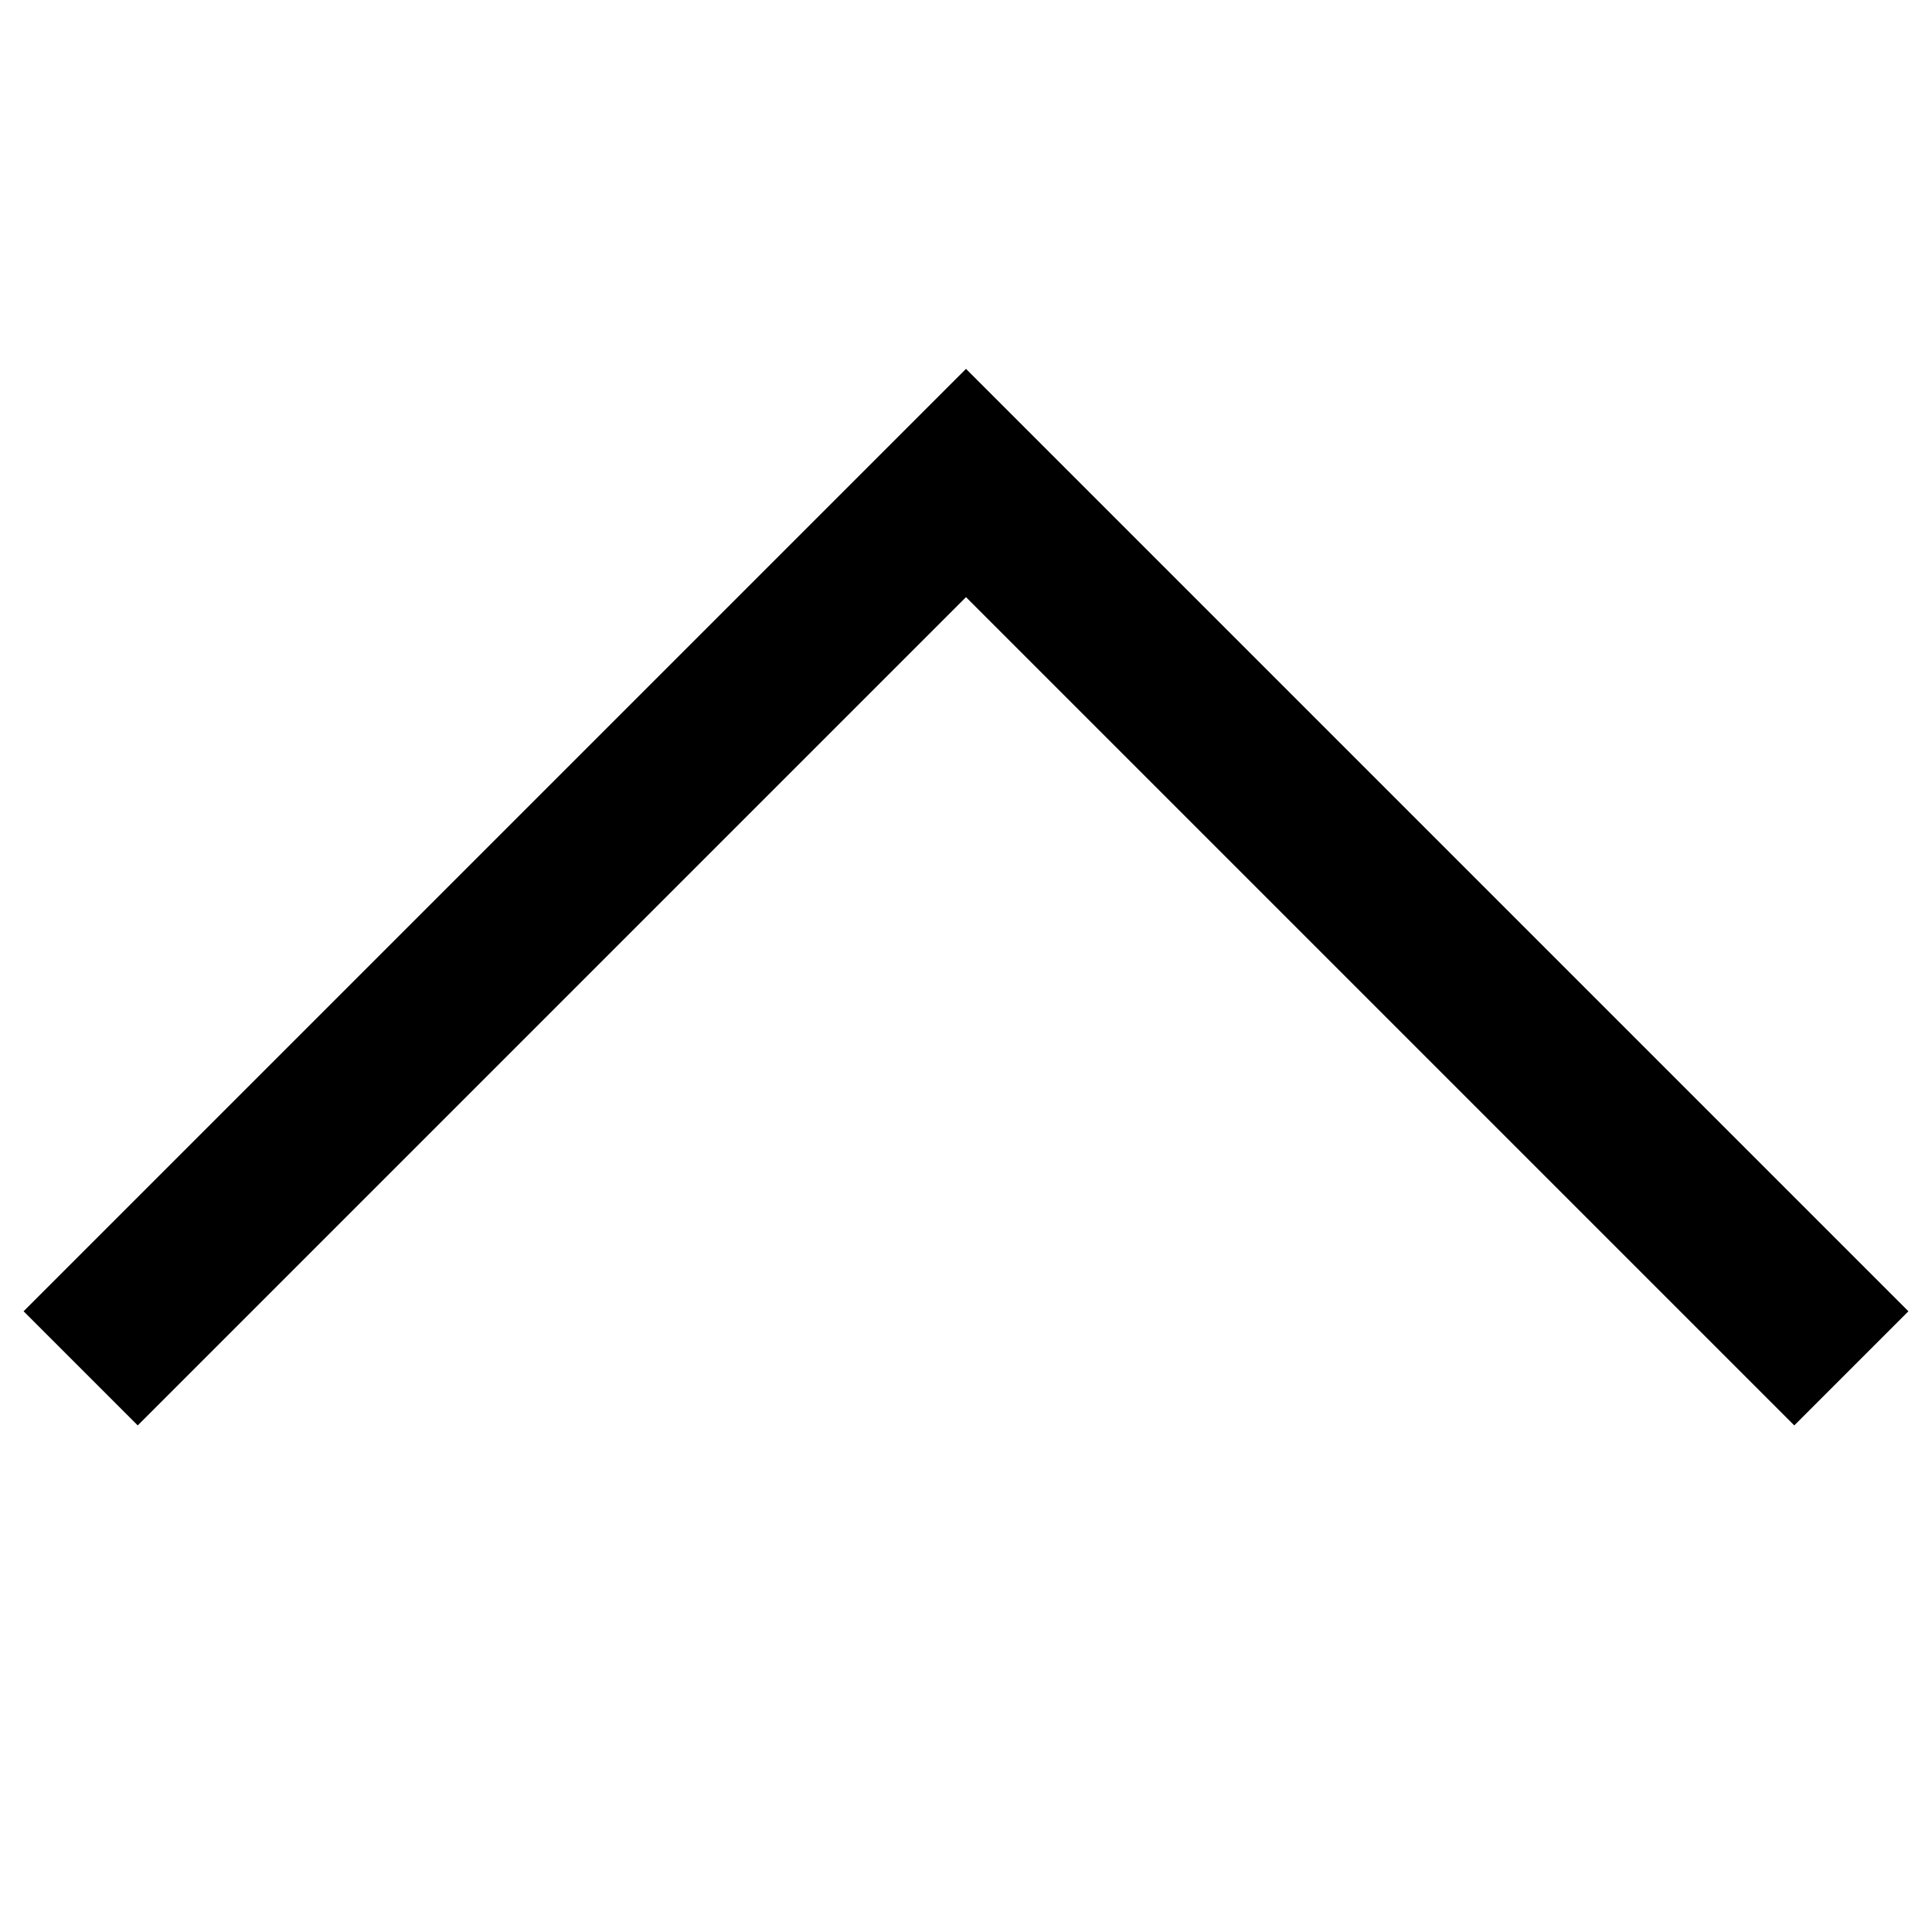
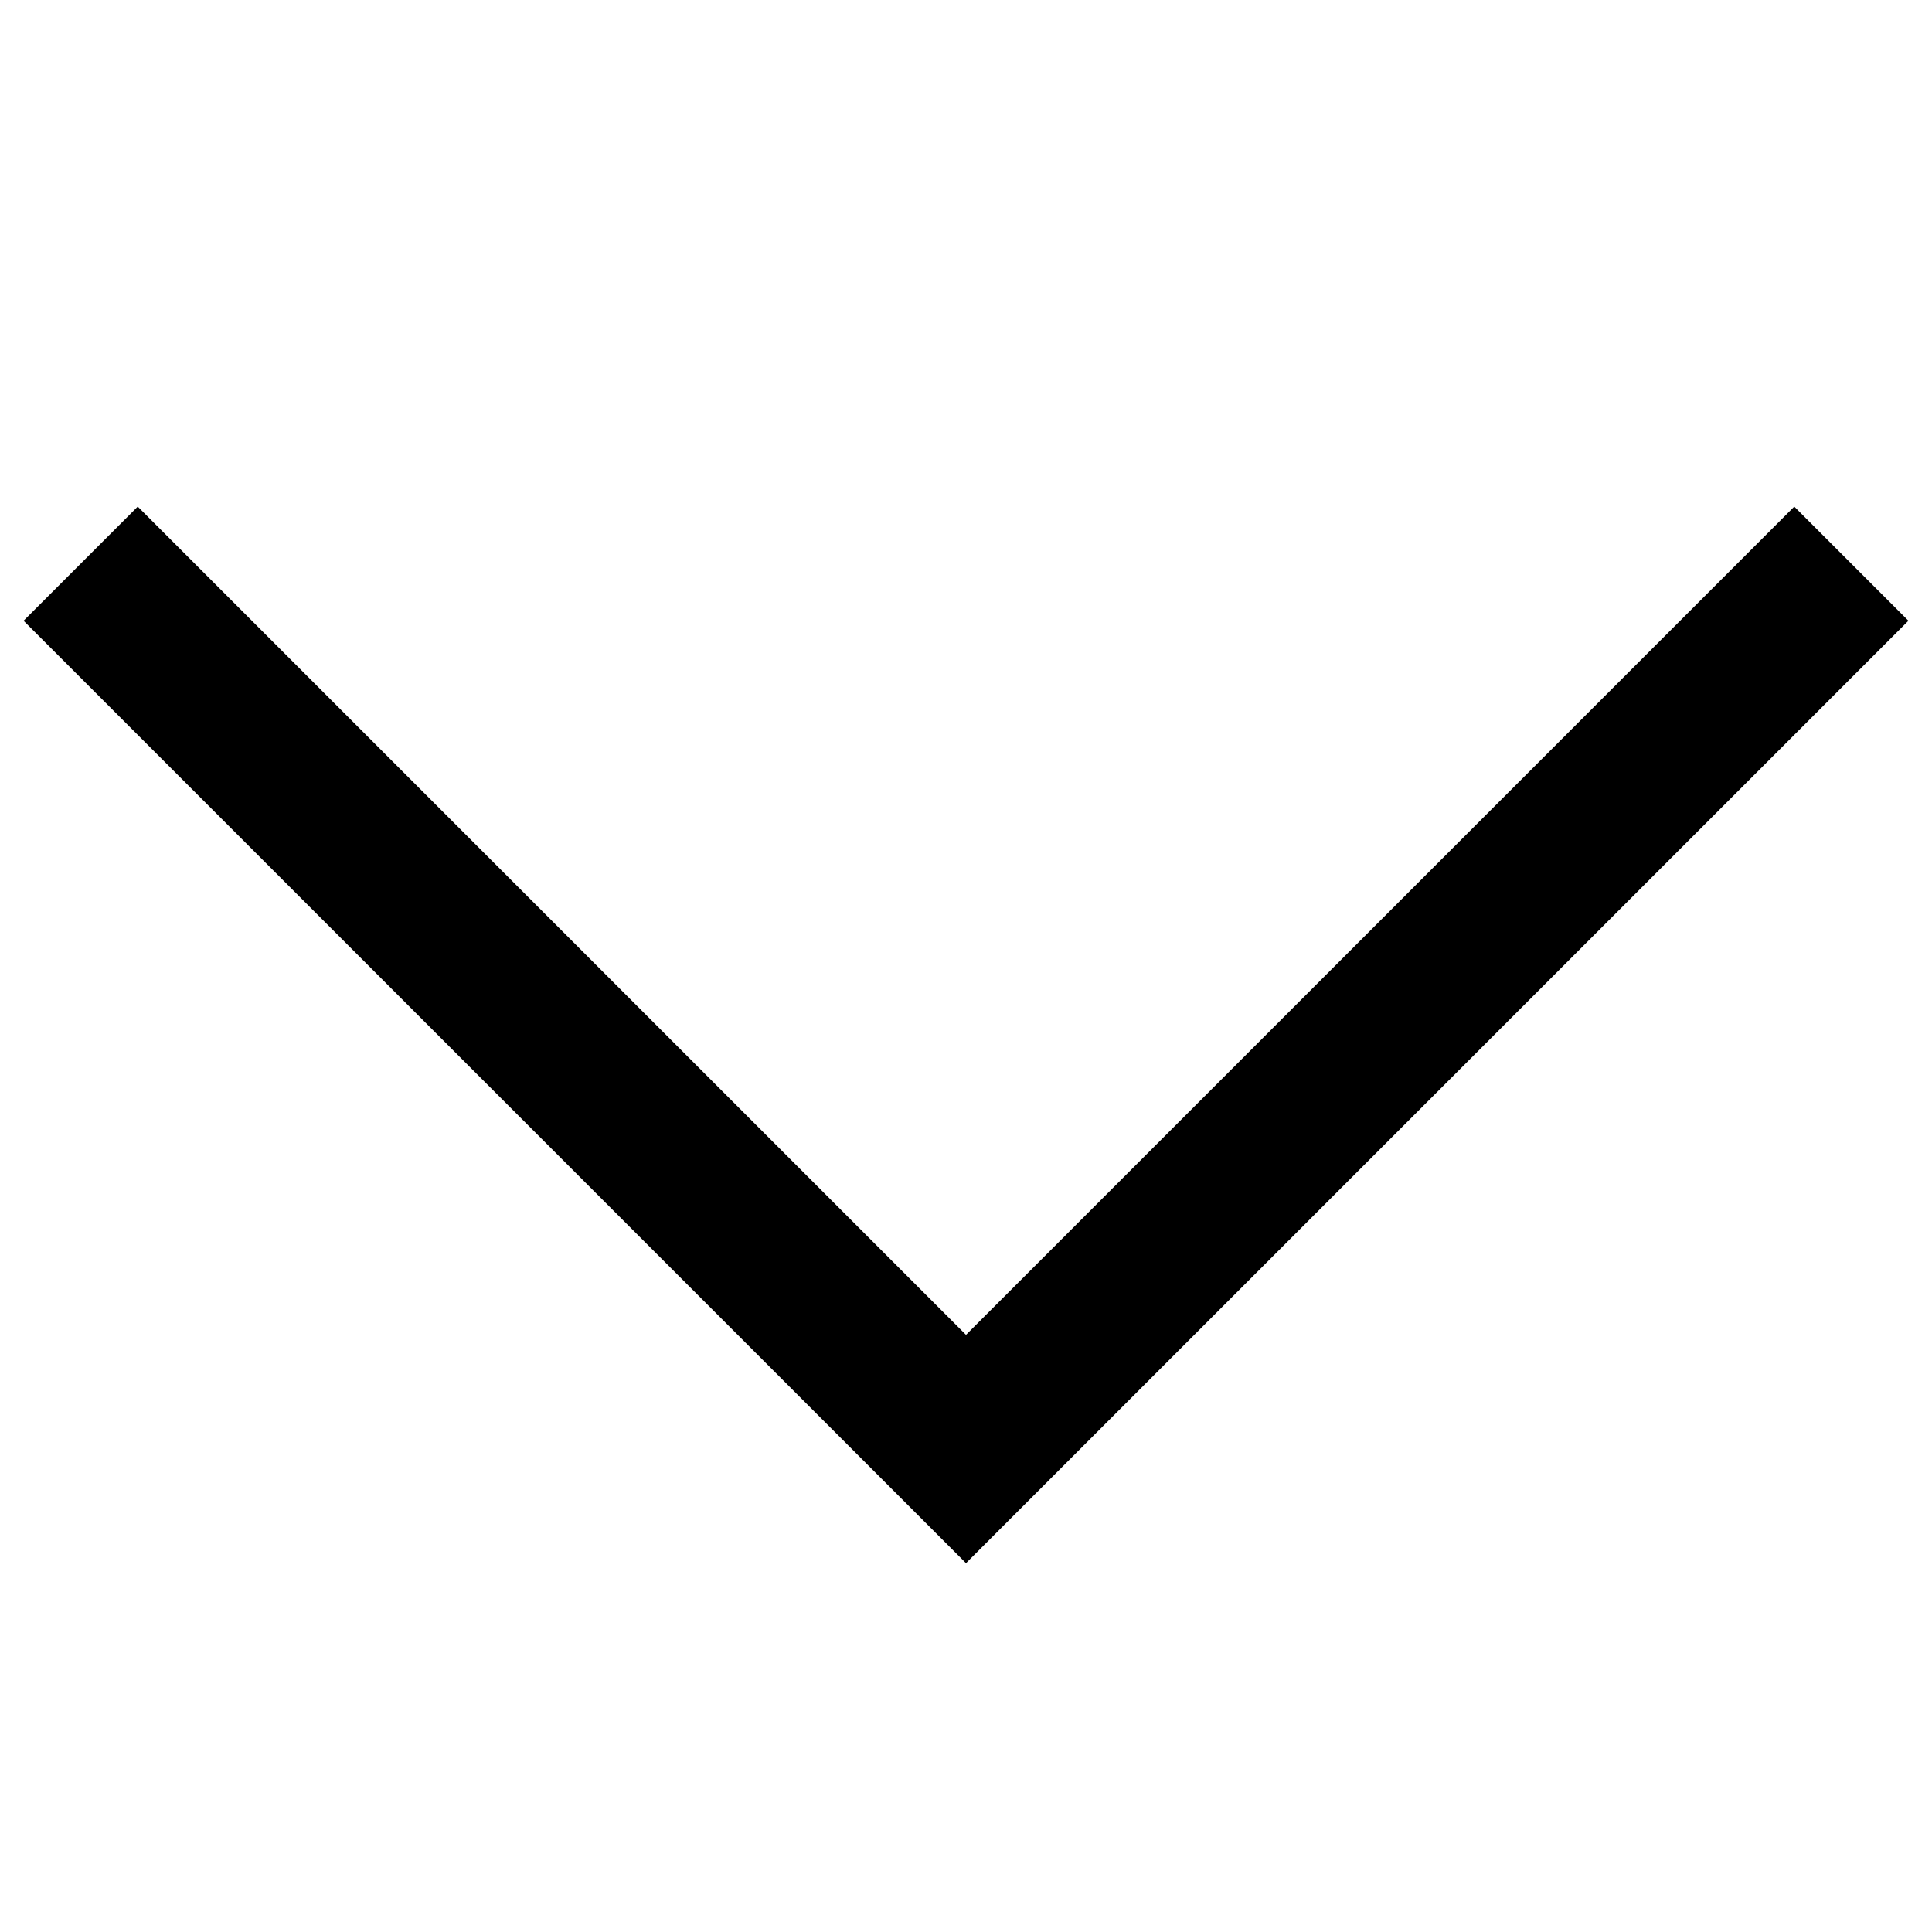
<svg xmlns="http://www.w3.org/2000/svg" width="24" height="24" viewBox="0 0 2048 2048">
-   <path fill="currentColor" d="m1902 1511l-878-878l-878 878l-121-121l999-999l999 999z" />
+   <path fill="currentColor" d="M1024 1657L25 658l121-121l878 878l878-878l121 121z" />
</svg>
